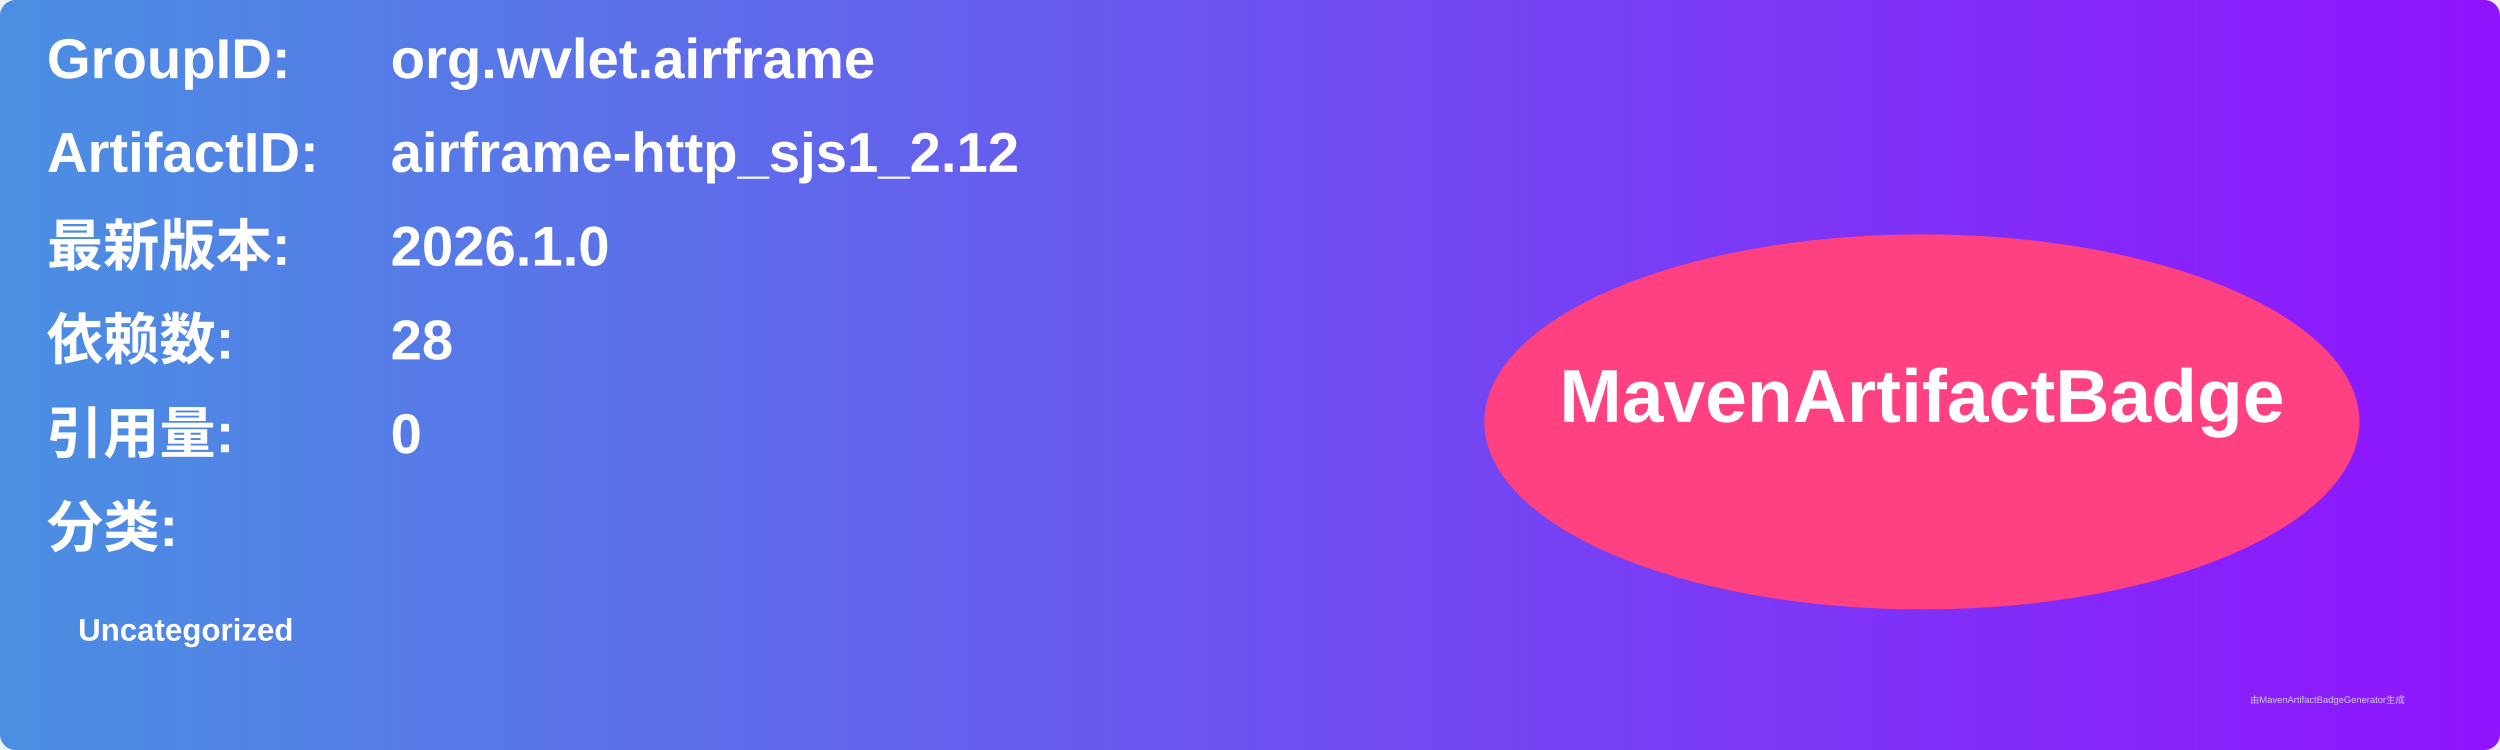
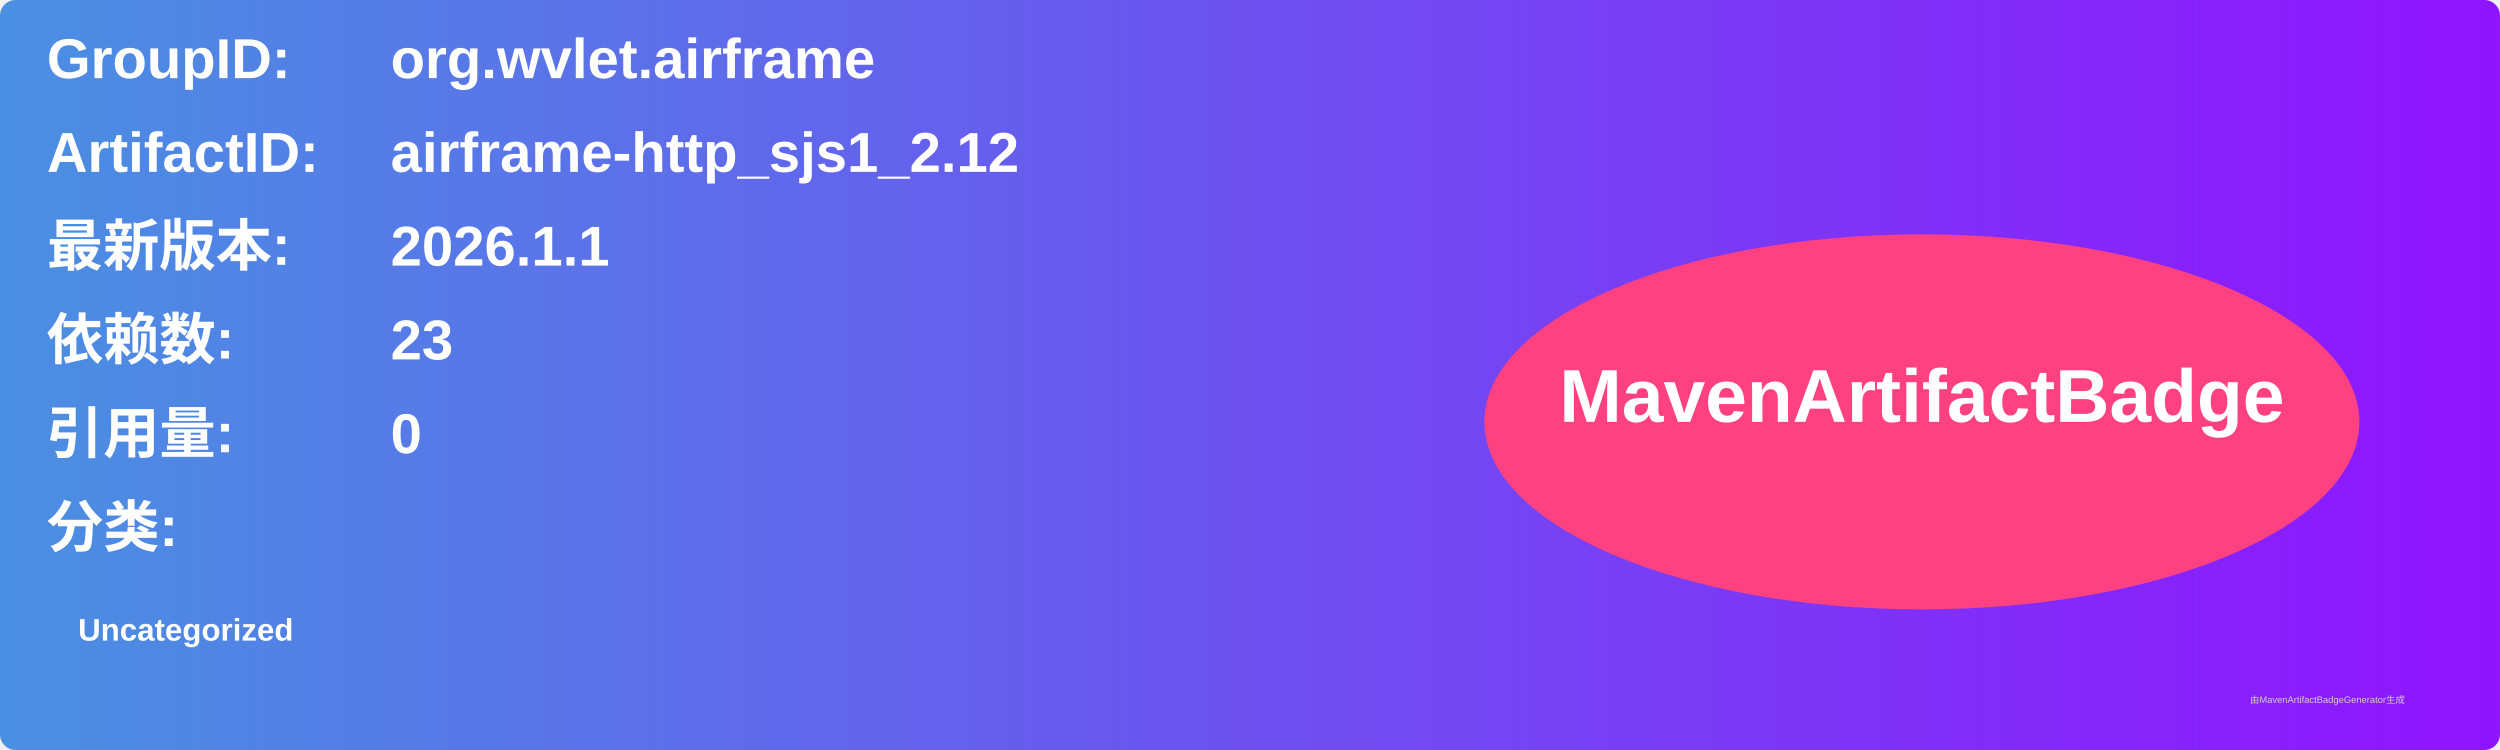
<svg xmlns="http://www.w3.org/2000/svg" width="800" height="240" viewBox="0 0 800 240">
  <linearGradient id="grad" x1="0%" y1="0%" x2="100%" y2="0%">
    <stop offset="0%" stop-color="#4a90e2" />
    <stop offset="100%" stop-color="#9013fe" />
  </linearGradient>
  <rect width="100%" height="100%" rx="5" ry="5" fill="url(#grad)" />
  <g transform="translate(15, 15)">
    <text x="0" y="10" font-family="Arial" font-size="18" fill="white" font-weight="bold" width="260">GroupID:</text>
    <text x="110" y="10" font-family="Arial" font-size="18" fill="white" font-weight="bold" width="460">org.wvlet.airframe</text>
    <text x="0" y="40" font-family="Arial" font-size="18" fill="white" font-weight="bold" width="260">ArtifactID:</text>
    <text x="110" y="40" font-family="Arial" font-size="18" fill="white" font-weight="bold" width="460">airframe-http_sjs1_2.12</text>
    <text x="0" y="70" font-family="Arial" font-size="18" fill="white" font-weight="bold">最新版本:</text>
    <text x="110" y="70" font-family="Arial" font-size="18" fill="white" font-weight="bold">
-       <tspan font-weight="bold">2026.1.0</tspan>
+       <tspan font-weight="bold">2026.1.1</tspan>
    </text>
    <text x="0" y="100" font-family="Arial" font-size="18" fill="white" font-weight="bold">依赖数: </text>
    <text x="110" y="100" font-family="Arial" font-size="18" fill="white">
-       <tspan font-weight="bold">28</tspan>
+       <tspan font-weight="bold">23</tspan>
    </text>
    <text x="0" y="130" font-family="Arial" font-size="18" fill="white" font-weight="bold">引用量: </text>
    <text x="110" y="130" font-family="Arial" font-size="18" fill="white">
      <tspan font-weight="bold">0</tspan>
    </text>
    <text x="0" y="160" font-family="Arial" font-size="18" fill="white" font-weight="bold">分类:</text>
    <text x="10" y="190" font-family="Arial" font-size="10" fill="white">
      <tspan font-weight="bold">Uncategorized</tspan>
    </text>
    <ellipse cx="600" cy="120" rx="140" ry="60" fill="#ff4081" />
    <text x="600" y="120" text-anchor="middle" font-family="Arial" font-size="24" fill="white" font-weight="bold">MavenArtifactBadge</text>
  </g>
  <text x="720" y="225" font-family="Arial" font-size="3" fill="#d0d0d0">由MavenArtifactBadgeGenerator生成</text>
</svg>
